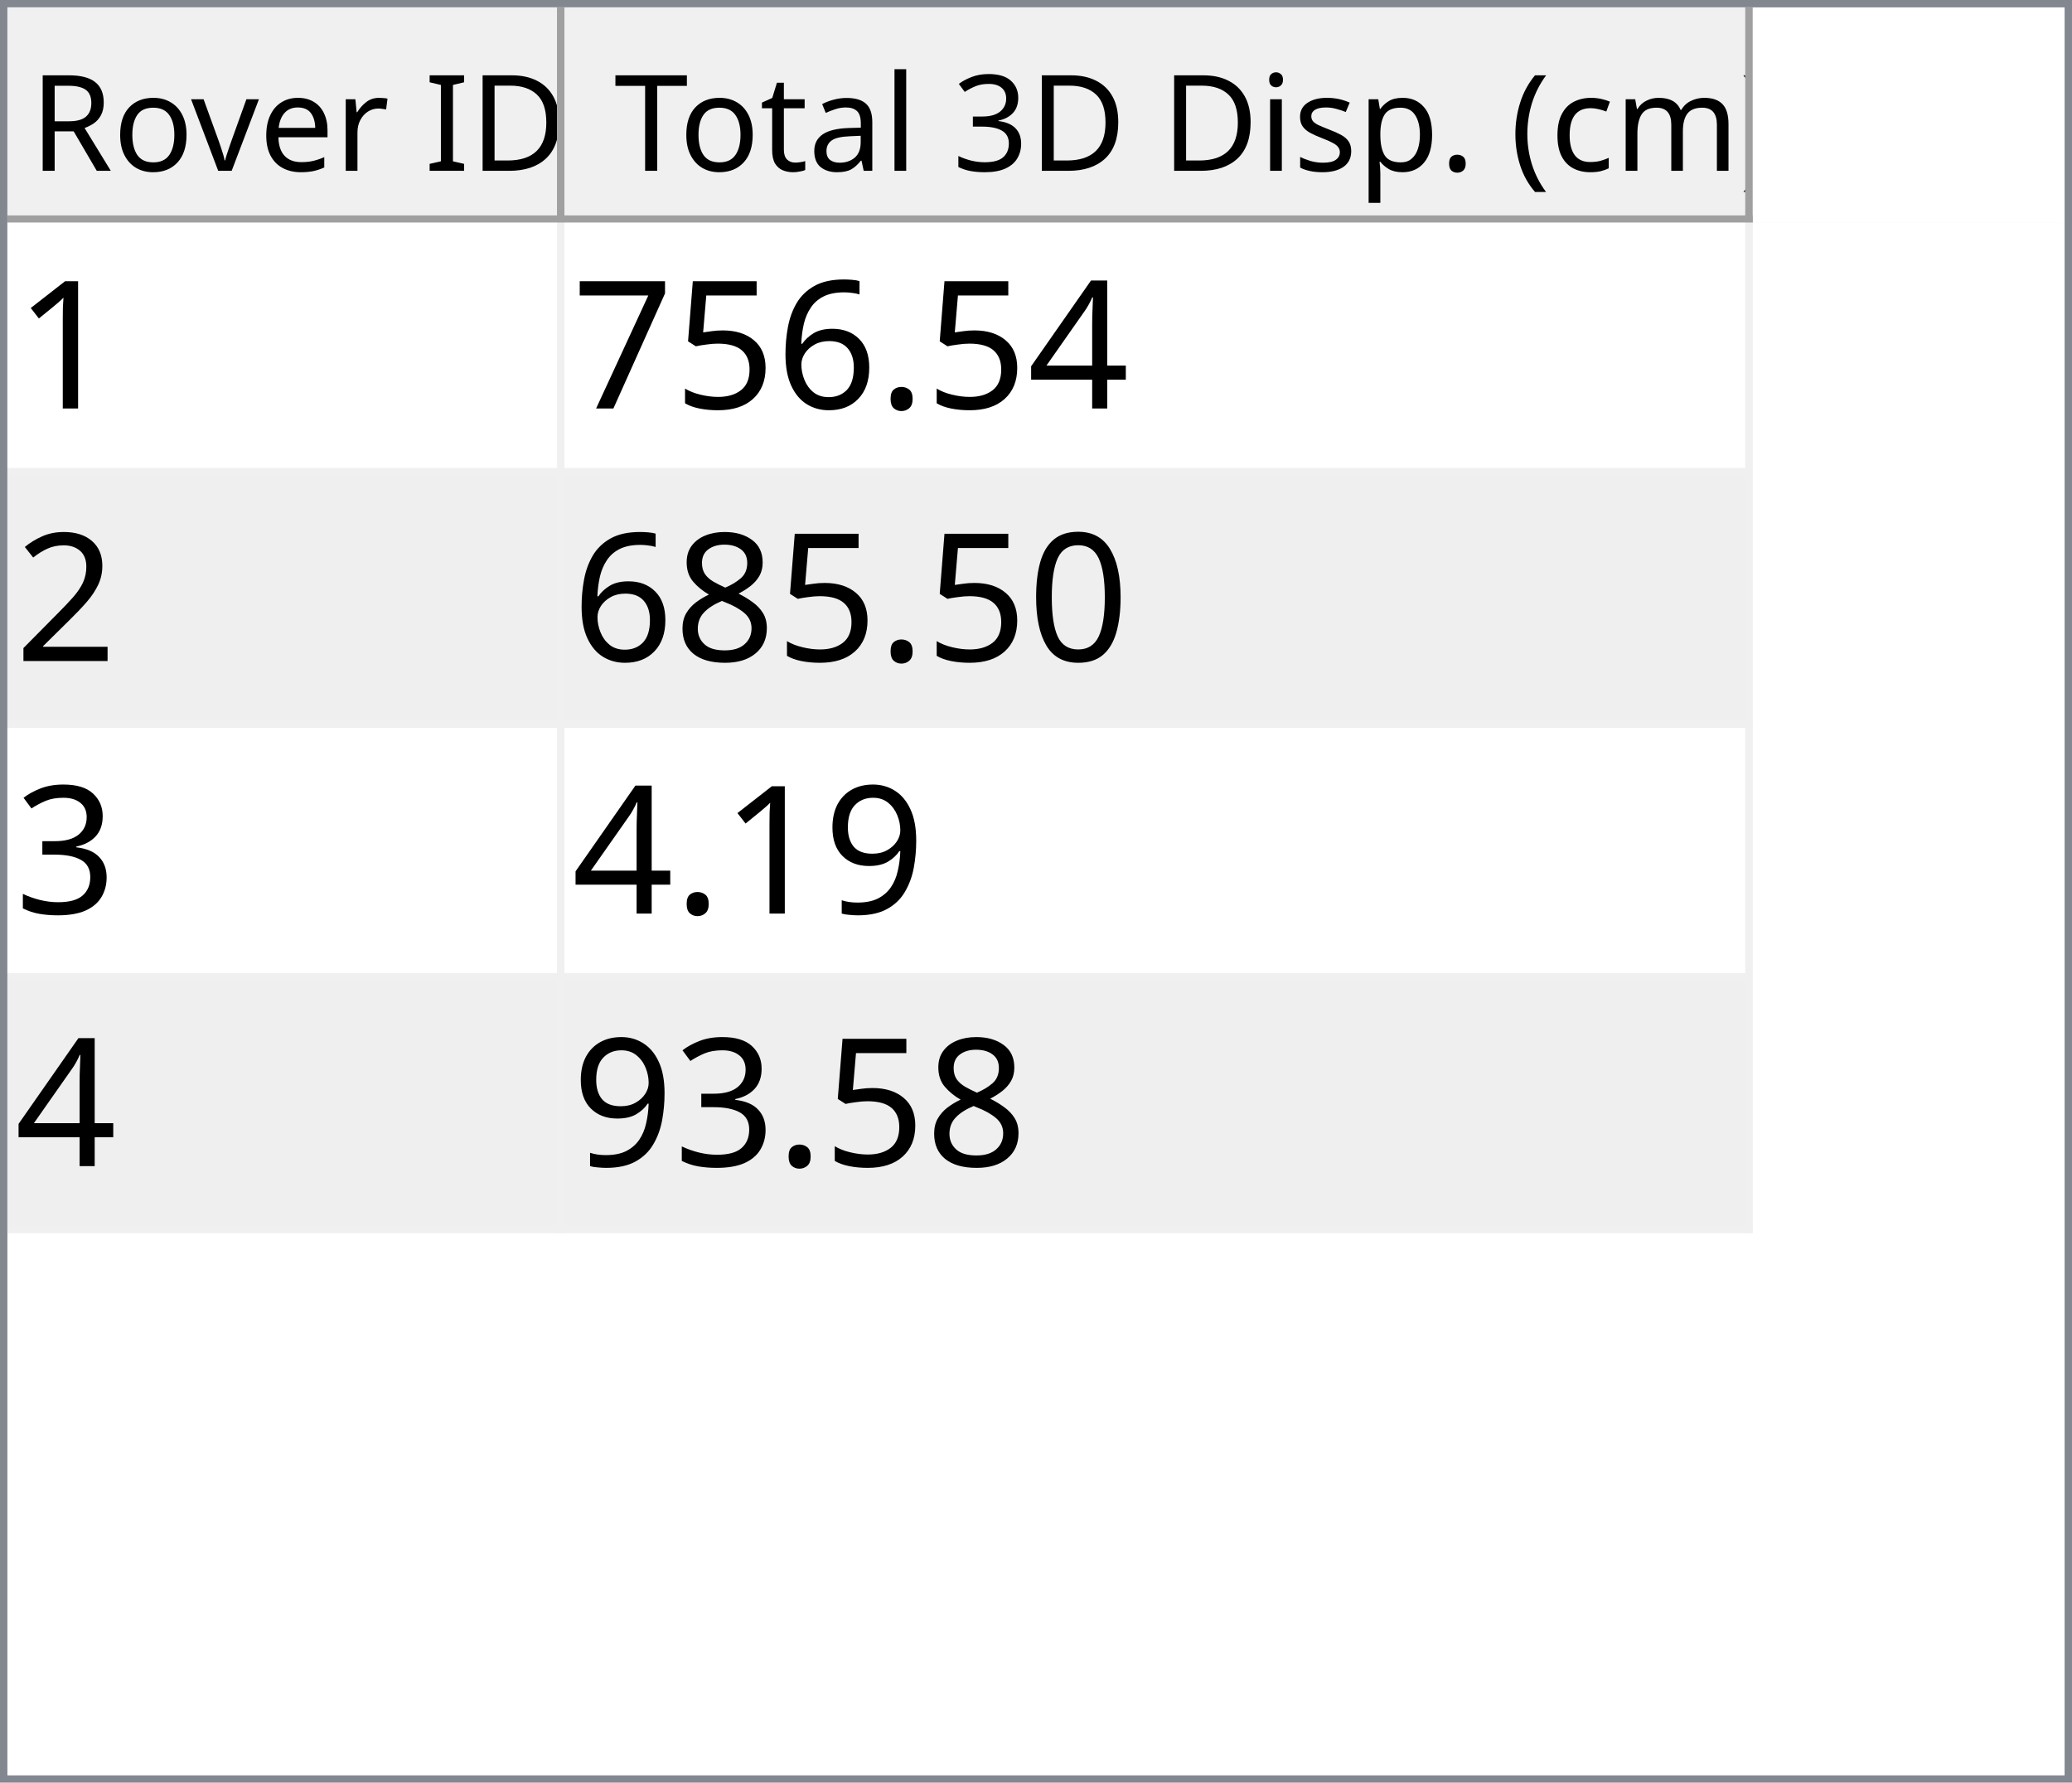
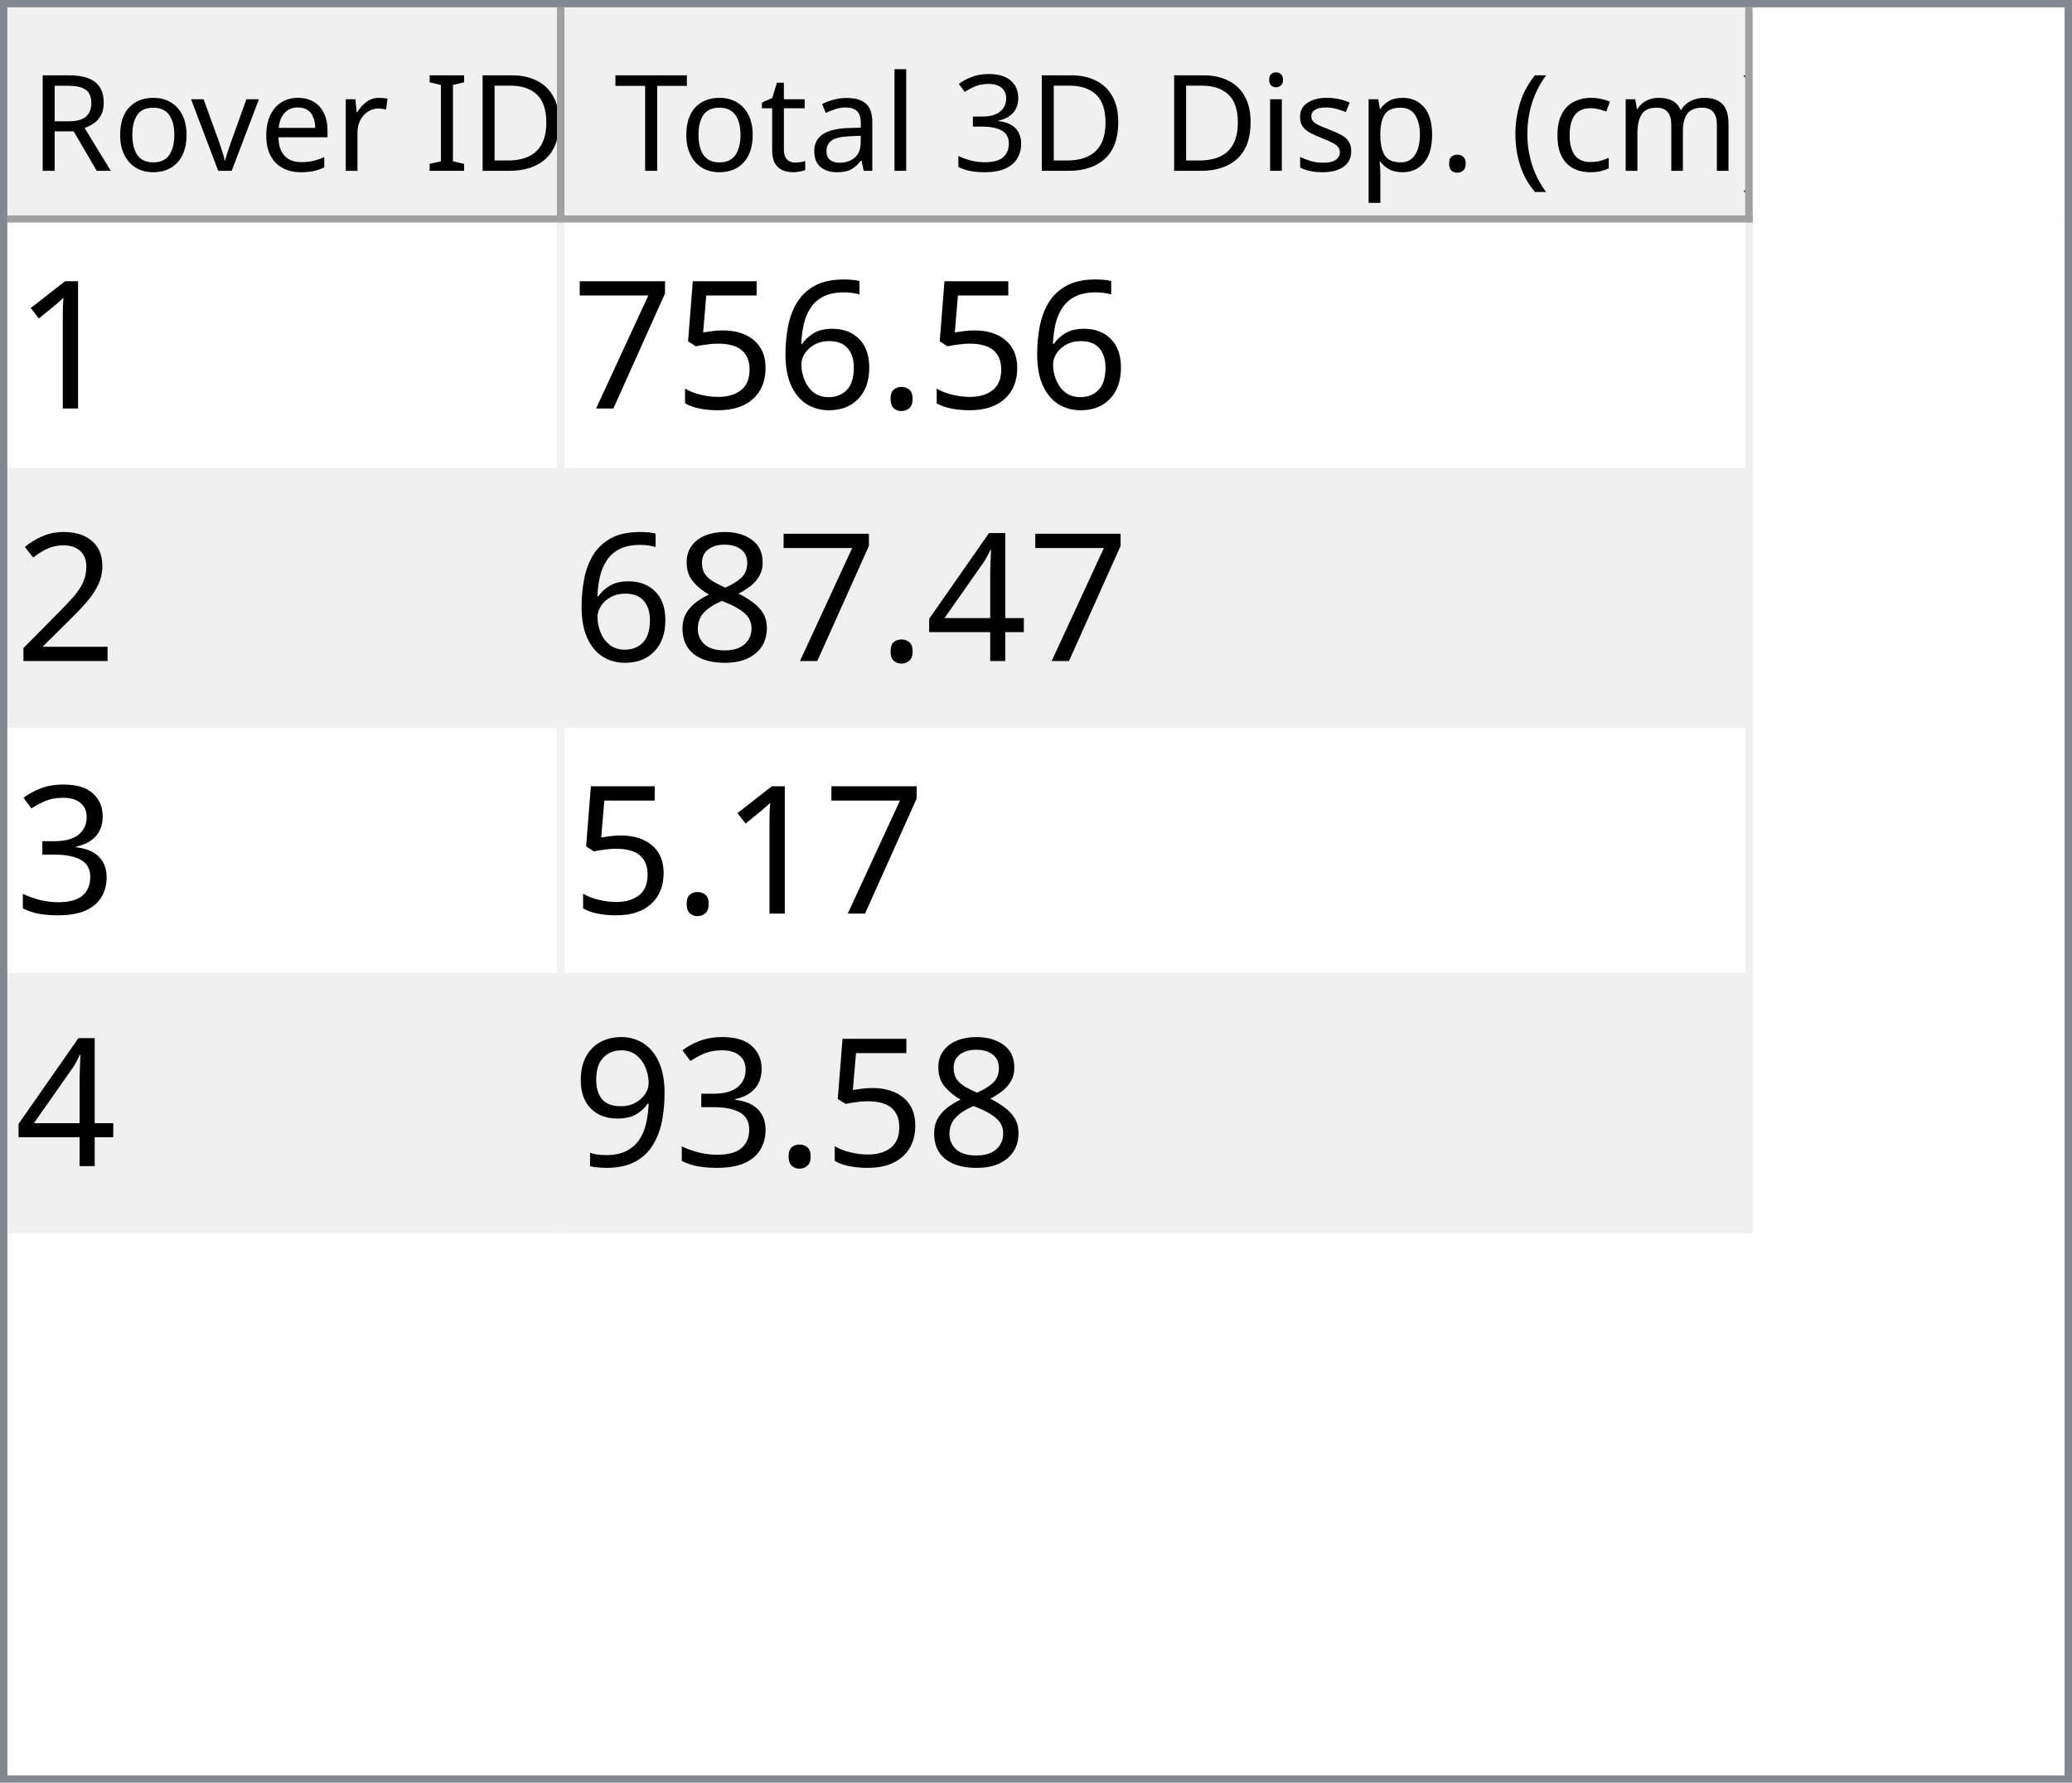
<svg xmlns="http://www.w3.org/2000/svg" style="fill-opacity:1; color-rendering:auto; color-interpolation:auto; text-rendering:auto; stroke:black; stroke-linecap:square; stroke-miterlimit:10; shape-rendering:auto; stroke-opacity:1; fill:black; stroke-dasharray:none; font-weight:normal; stroke-width:1; font-family:'Dialog'; font-style:normal; stroke-linejoin:miter; font-size:12px; stroke-dashoffset:0; image-rendering:auto;" width="279" height="240">
  <defs id="genericDefs" />
  <g>
    <defs id="defs1">
      <clipPath clipPathUnits="userSpaceOnUse" id="clipPath1">
        <path d="M0 0 L279 0 L279 240 L0 240 L0 0 Z" />
      </clipPath>
      <clipPath clipPathUnits="userSpaceOnUse" id="clipPath2">
        <path d="M0 0 L0 240 L279 240 L279 0 Z" />
      </clipPath>
      <clipPath clipPathUnits="userSpaceOnUse" id="clipPath3">
        <path d="M0 0 L0 29 L277 29 L277 0 Z" />
      </clipPath>
      <clipPath clipPathUnits="userSpaceOnUse" id="clipPath4">
        <path d="M0 0 L0 29 L75 29 L75 0 Z" />
      </clipPath>
      <clipPath clipPathUnits="userSpaceOnUse" id="clipPath5">
        <path d="M1 1 L1 28 L74 28 L74 1 Z" />
      </clipPath>
      <clipPath clipPathUnits="userSpaceOnUse" id="clipPath6">
        <path d="M0 0 L0 27 L73 27 L73 0 Z" />
      </clipPath>
      <clipPath clipPathUnits="userSpaceOnUse" id="clipPath7">
        <path d="M-0.5 -0.5 L-0.5 28.5 L74.5 28.5 L74.5 -0.5 Z" />
      </clipPath>
      <clipPath clipPathUnits="userSpaceOnUse" id="clipPath8">
        <path d="M0 0 L0 29 L160 29 L160 0 Z" />
      </clipPath>
      <clipPath clipPathUnits="userSpaceOnUse" id="clipPath9">
        <path d="M1 1 L1 28 L159 28 L159 1 Z" />
      </clipPath>
      <clipPath clipPathUnits="userSpaceOnUse" id="clipPath10">
        <path d="M0 0 L0 27 L158 27 L158 0 Z" />
      </clipPath>
      <clipPath clipPathUnits="userSpaceOnUse" id="clipPath11">
        <path d="M-0.5 -0.5 L-0.5 28.5 L159.5 28.5 L159.5 -0.5 Z" />
      </clipPath>
      <clipPath clipPathUnits="userSpaceOnUse" id="clipPath12">
        <path d="M0 0 L0 209 L277 209 L277 0 Z" />
      </clipPath>
      <clipPath clipPathUnits="userSpaceOnUse" id="clipPath13">
        <path d="M0 0 L0 136 L235 136 L235 0 Z" />
      </clipPath>
      <clipPath clipPathUnits="userSpaceOnUse" id="clipPath14">
        <path d="M-0.5 -0.5 L-0.5 135.5 L234.5 135.5 L234.5 -0.5 Z" />
      </clipPath>
      <clipPath clipPathUnits="userSpaceOnUse" id="clipPath15">
        <path d="M0 0 L0 33 L74 33 L74 0 Z" />
      </clipPath>
      <clipPath clipPathUnits="userSpaceOnUse" id="clipPath16">
        <path d="M0 0 L0 33 L159 33 L159 0 Z" />
      </clipPath>
      <font horiz-adv-x="64.551" id="font1">
        <font-face ascent="107.91" descent="25.098" units-per-em="100" style="font-style:normal; font-family:Segoe UI; font-weight:normal;" />
        <missing-glyph horiz-adv-x="64.551" d="M8.109 0 L8.109 68.266 L56.453 68.266 L56.453 0 L8.109 0 ZM15.328 7.234 L49.219 7.234 L49.219 61.031 L15.328 61.031 L15.328 7.234 Z" />
        <glyph unicode="D" horiz-adv-x="70.117" d="M9.188 0 L9.188 70.016 L28.516 70.016 Q65.531 70.016 65.531 35.891 Q65.531 19.672 55.25 9.836 Q44.969 0 27.734 0 L9.188 0 ZM17.391 62.594 L17.391 7.422 L27.828 7.422 Q41.609 7.422 49.273 14.797 Q56.938 22.172 56.938 35.688 Q56.938 62.594 28.328 62.594 L17.391 62.594 Z" />
        <glyph unicode="I" horiz-adv-x="26.611" d="M17.391 0 L9.188 0 L9.188 70.016 L17.391 70.016 L17.391 0 Z" />
        <glyph unicode=" " horiz-adv-x="27.393" d="" />
        <glyph unicode="r" horiz-adv-x="34.766" d="M34.188 41.891 Q32.078 43.5 28.125 43.5 Q23 43.5 19.555 38.672 Q16.109 33.844 16.109 25.484 L16.109 0 L8.109 0 L8.109 50 L16.109 50 L16.109 39.703 L16.312 39.703 Q18.016 44.969 21.531 47.922 Q25.047 50.875 29.391 50.875 Q32.516 50.875 34.188 50.203 L34.188 41.891 Z" />
        <glyph unicode="e" horiz-adv-x="52.295" d="M48.297 23 L12.984 23 Q13.188 14.656 17.484 10.109 Q21.781 5.562 29.297 5.562 Q37.75 5.562 44.828 11.141 L44.828 3.609 Q38.234 -1.172 27.391 -1.172 Q16.797 -1.172 10.742 5.641 Q4.688 12.453 4.688 24.812 Q4.688 36.469 11.305 43.82 Q17.922 51.172 27.734 51.172 Q37.547 51.172 42.922 44.828 Q48.297 38.484 48.297 27.203 L48.297 23 ZM40.094 29.781 Q40.047 36.719 36.75 40.578 Q33.453 44.438 27.594 44.438 Q21.922 44.438 17.969 40.383 Q14.016 36.328 13.094 29.781 L40.094 29.781 Z" />
        <glyph unicode="v" horiz-adv-x="47.9" d="M47.406 50 L27.484 0 L19.625 0 L0.688 50 L9.469 50 L22.172 13.672 Q23.578 9.672 23.922 6.688 L24.125 6.688 Q24.609 10.453 25.688 13.484 L38.969 50 L47.406 50 Z" />
        <glyph unicode="o" horiz-adv-x="58.594" d="M29 -1.172 Q17.922 -1.172 11.305 5.836 Q4.688 12.844 4.688 24.422 Q4.688 37.016 11.57 44.094 Q18.453 51.172 30.172 51.172 Q41.359 51.172 47.633 44.289 Q53.906 37.406 53.906 25.203 Q53.906 13.234 47.141 6.031 Q40.375 -1.172 29 -1.172 ZM29.594 44.438 Q21.875 44.438 17.383 39.188 Q12.891 33.938 12.891 24.703 Q12.891 15.828 17.43 10.695 Q21.969 5.562 29.594 5.562 Q37.359 5.562 41.531 10.594 Q45.703 15.625 45.703 24.906 Q45.703 34.281 41.531 39.359 Q37.359 44.438 29.594 44.438 Z" />
        <glyph unicode="R" horiz-adv-x="59.814" d="M59.375 0 L49.609 0 L37.891 19.625 Q36.281 22.359 34.766 24.289 Q33.25 26.219 31.664 27.438 Q30.078 28.656 28.25 29.219 Q26.422 29.781 24.125 29.781 L17.391 29.781 L17.391 0 L9.188 0 L9.188 70.016 L30.078 70.016 Q34.672 70.016 38.555 68.867 Q42.438 67.719 45.289 65.375 Q48.141 63.031 49.758 59.547 Q51.375 56.062 51.375 51.375 Q51.375 47.703 50.273 44.656 Q49.172 41.609 47.148 39.211 Q45.125 36.812 42.266 35.133 Q39.406 33.453 35.844 32.516 L35.844 32.328 Q37.594 31.547 38.891 30.547 Q40.188 29.547 41.359 28.18 Q42.531 26.812 43.68 25.078 Q44.828 23.344 46.234 21.047 L59.375 0 ZM17.391 62.594 L17.391 37.203 L28.516 37.203 Q31.594 37.203 34.203 38.133 Q36.812 39.062 38.719 40.797 Q40.625 42.531 41.703 45.047 Q42.781 47.562 42.781 50.688 Q42.781 56.297 39.141 59.445 Q35.5 62.594 28.609 62.594 L17.391 62.594 Z" />
        <glyph unicode=")" horiz-adv-x="30.176" d="M8.297 -15.922 L1.172 -15.922 Q16.406 2.344 16.406 26.812 Q16.406 51.469 1.078 70.016 L8.297 70.016 Q23.531 52.156 23.531 26.703 Q23.531 1.375 8.297 -15.922 Z" />
        <glyph unicode="m" horiz-adv-x="86.133" d="M79.109 0 L71.094 0 L71.094 28.719 Q71.094 37.016 68.531 40.727 Q65.969 44.438 59.906 44.438 Q54.781 44.438 51.195 39.75 Q47.609 35.062 47.609 28.516 L47.609 0 L39.594 0 L39.594 29.688 Q39.594 44.438 28.219 44.438 Q22.953 44.438 19.531 40.016 Q16.109 35.594 16.109 28.516 L16.109 0 L8.109 0 L8.109 50 L16.109 50 L16.109 42.094 L16.312 42.094 Q21.625 51.172 31.844 51.172 Q36.969 51.172 40.773 48.312 Q44.578 45.453 46 40.828 Q51.562 51.172 62.594 51.172 Q79.109 51.172 79.109 30.812 L79.109 0 Z" />
        <glyph unicode="c" horiz-adv-x="46.191" d="M42.188 2.297 Q36.422 -1.172 28.516 -1.172 Q17.828 -1.172 11.258 5.789 Q4.688 12.75 4.688 23.828 Q4.688 36.188 11.766 43.68 Q18.844 51.172 30.672 51.172 Q37.25 51.172 42.281 48.734 L42.281 40.531 Q36.719 44.438 30.375 44.438 Q22.703 44.438 17.797 38.945 Q12.891 33.453 12.891 24.516 Q12.891 15.719 17.508 10.641 Q22.125 5.562 29.891 5.562 Q36.422 5.562 42.188 9.906 L42.188 2.297 Z" />
        <glyph unicode="(" horiz-adv-x="30.176" d="M29.109 -15.922 L21.969 -15.922 Q6.844 1.375 6.844 26.703 Q6.844 52.156 21.969 70.016 L29.203 70.016 Q13.875 51.469 13.875 26.812 Q13.875 2.344 29.109 -15.922 Z" />
        <glyph unicode="." horiz-adv-x="21.68" d="M10.891 -1.078 Q8.641 -1.078 7.055 0.539 Q5.469 2.156 5.469 4.391 Q5.469 6.641 7.055 8.273 Q8.641 9.906 10.891 9.906 Q13.188 9.906 14.797 8.273 Q16.406 6.641 16.406 4.391 Q16.406 2.156 14.797 0.539 Q13.188 -1.078 10.891 -1.078 Z" />
        <glyph unicode="p" horiz-adv-x="58.789" d="M16.312 7.234 L16.109 7.234 L16.109 -23 L8.109 -23 L8.109 50 L16.109 50 L16.109 41.219 L16.312 41.219 Q22.219 51.172 33.594 51.172 Q43.266 51.172 48.688 44.461 Q54.109 37.75 54.109 26.469 Q54.109 13.922 48 6.375 Q41.891 -1.172 31.297 -1.172 Q21.578 -1.172 16.312 7.234 ZM16.109 27.391 L16.109 20.406 Q16.109 14.203 20.141 9.883 Q24.172 5.562 30.375 5.562 Q37.641 5.562 41.773 11.133 Q45.906 16.703 45.906 26.609 Q45.906 34.969 42.047 39.703 Q38.188 44.438 31.594 44.438 Q24.609 44.438 20.359 39.578 Q16.109 34.719 16.109 27.391 Z" />
        <glyph unicode="s" horiz-adv-x="42.432" d="M5.078 1.812 L5.078 10.406 Q11.625 5.562 19.484 5.562 Q30.031 5.562 30.031 12.594 Q30.031 14.594 29.125 15.992 Q28.219 17.391 26.68 18.461 Q25.141 19.531 23.07 20.383 Q21 21.234 18.609 22.172 Q15.281 23.484 12.766 24.828 Q10.25 26.172 8.57 27.859 Q6.891 29.547 6.031 31.695 Q5.172 33.844 5.172 36.719 Q5.172 40.234 6.789 42.945 Q8.406 45.656 11.086 47.484 Q13.766 49.312 17.211 50.242 Q20.656 51.172 24.312 51.172 Q30.812 51.172 35.938 48.922 L35.938 40.828 Q30.422 44.438 23.25 44.438 Q21 44.438 19.195 43.922 Q17.391 43.406 16.094 42.477 Q14.797 41.547 14.086 40.258 Q13.375 38.969 13.375 37.406 Q13.375 35.453 14.086 34.133 Q14.797 32.812 16.164 31.789 Q17.531 30.766 19.484 29.938 Q21.438 29.109 23.922 28.125 Q27.25 26.859 29.883 25.516 Q32.516 24.172 34.375 22.484 Q36.234 20.797 37.234 18.602 Q38.234 16.406 38.234 13.375 Q38.234 9.672 36.602 6.938 Q34.969 4.203 32.234 2.398 Q29.5 0.594 25.93 -0.289 Q22.359 -1.172 18.453 -1.172 Q10.75 -1.172 5.078 1.812 Z" />
        <glyph unicode="i" horiz-adv-x="24.219" d="M12.203 62.703 Q10.062 62.703 8.547 64.164 Q7.031 65.625 7.031 67.875 Q7.031 70.125 8.547 71.609 Q10.062 73.094 12.203 73.094 Q14.406 73.094 15.945 71.609 Q17.484 70.125 17.484 67.875 Q17.484 65.719 15.945 64.211 Q14.406 62.703 12.203 62.703 ZM16.109 0 L8.109 0 L8.109 50 L16.109 50 L16.109 0 Z" />
        <glyph unicode="3" horiz-adv-x="53.906" d="M46.531 19.828 Q46.531 15.094 44.75 11.211 Q42.969 7.328 39.719 4.57 Q36.469 1.812 31.93 0.297 Q27.391 -1.219 21.922 -1.219 Q11.922 -1.219 6 2.594 L6 11.188 Q13.094 5.609 22.219 5.609 Q25.875 5.609 28.828 6.539 Q31.781 7.469 33.906 9.227 Q36.031 10.984 37.18 13.477 Q38.328 15.969 38.328 19.094 Q38.328 32.812 18.797 32.812 L12.984 32.812 L12.984 39.594 L18.5 39.594 Q35.797 39.594 35.797 52.484 Q35.797 64.406 22.609 64.406 Q15.188 64.406 8.688 59.422 L8.688 67.188 Q15.375 71.188 24.609 71.188 Q29 71.188 32.57 69.969 Q36.141 68.75 38.68 66.555 Q41.219 64.359 42.609 61.281 Q44 58.203 44 54.5 Q44 40.672 30.031 36.719 L30.031 36.531 Q33.594 36.141 36.625 34.797 Q39.656 33.453 41.852 31.305 Q44.047 29.156 45.289 26.25 Q46.531 23.344 46.531 19.828 Z" />
        <glyph unicode="l" horiz-adv-x="24.219" d="M16.109 0 L8.109 0 L8.109 74.031 L16.109 74.031 L16.109 0 Z" />
        <glyph unicode="a" horiz-adv-x="50.879" d="M43.891 0 L35.891 0 L35.891 7.812 L35.688 7.812 Q30.469 -1.172 20.312 -1.172 Q12.844 -1.172 8.617 2.781 Q4.391 6.734 4.391 13.281 Q4.391 27.297 20.906 29.594 L35.891 31.688 Q35.891 44.438 25.594 44.438 Q16.547 44.438 9.281 38.281 L9.281 46.484 Q16.656 51.172 26.266 51.172 Q43.891 51.172 43.891 32.516 L43.891 0 ZM35.891 25.297 L23.828 23.641 Q18.266 22.859 15.43 20.875 Q12.594 18.891 12.594 13.875 Q12.594 10.203 15.211 7.883 Q17.828 5.562 22.172 5.562 Q28.125 5.562 32.008 9.742 Q35.891 13.922 35.891 20.312 L35.891 25.297 Z" />
        <glyph unicode="t" horiz-adv-x="33.887" d="M31.297 0.484 Q28.469 -1.078 23.828 -1.078 Q10.688 -1.078 10.688 13.578 L10.688 43.172 L2.094 43.172 L2.094 50 L10.688 50 L10.688 62.203 L18.703 64.797 L18.703 50 L31.297 50 L31.297 43.172 L18.703 43.172 L18.703 14.984 Q18.703 9.969 20.414 7.82 Q22.125 5.672 26.078 5.672 Q29.109 5.672 31.297 7.328 L31.297 0.484 Z" />
        <glyph unicode="T" horiz-adv-x="52.393" d="M50.594 62.594 L30.375 62.594 L30.375 0 L22.172 0 L22.172 62.594 L2 62.594 L2 70.016 L50.594 70.016 L50.594 62.594 Z" />
      </font>
      <font horiz-adv-x="75.0" id="font2">
        <font-face ascent="100.537" descent="21.973" units-per-em="100" style="font-style:normal; font-family:sans-serif; font-weight:normal;" />
        <missing-glyph horiz-adv-x="75.0" d="M12.5 0 L12.5 62.5 L62.5 62.5 L62.5 0 L12.5 0 ZM14.062 1.562 L60.938 1.562 L60.938 60.938 L14.062 60.938 L14.062 1.562 Z" />
        <glyph unicode="1" horiz-adv-x="55.615" d="M37.25 0 L28.469 0 L28.469 56 Q25.297 52.984 20.141 49.953 Q14.984 46.922 10.891 45.406 L10.891 53.906 Q18.266 57.375 23.781 62.305 Q29.297 67.234 31.594 71.875 L37.25 71.875 L37.25 0 Z" />
-         <glyph unicode="4" horiz-adv-x="55.615" d="M32.328 0 L32.328 17.141 L1.266 17.141 L1.266 25.203 L33.938 71.578 L41.109 71.578 L41.109 25.203 L50.781 25.203 L50.781 17.141 L41.109 17.141 L41.109 0 L32.328 0 ZM32.328 25.203 L32.328 57.469 L9.906 25.203 L32.328 25.203 Z" />
        <glyph unicode="." horiz-adv-x="27.783" d="M9.078 0 L9.078 10.016 L19.094 10.016 L19.094 0 L9.078 0 Z" />
        <glyph unicode="6" horiz-adv-x="55.615" d="M49.75 54.047 L41.016 53.375 Q39.844 58.547 37.703 60.891 Q34.125 64.656 28.906 64.656 Q24.703 64.656 21.531 62.312 Q17.391 59.281 14.992 53.469 Q12.594 47.656 12.5 36.922 Q15.672 41.75 20.266 44.094 Q24.859 46.438 29.891 46.438 Q38.672 46.438 44.852 39.969 Q51.031 33.5 51.031 23.25 Q51.031 16.5 48.125 10.719 Q45.219 4.938 40.141 1.859 Q35.062 -1.219 28.609 -1.219 Q17.625 -1.219 10.695 6.859 Q3.766 14.938 3.766 33.5 Q3.766 54.25 11.422 63.672 Q18.109 71.875 29.438 71.875 Q37.891 71.875 43.289 67.141 Q48.688 62.406 49.75 54.047 ZM13.875 23.188 Q13.875 18.656 15.797 14.508 Q17.719 10.359 21.188 8.18 Q24.656 6 28.469 6 Q34.031 6 38.039 10.492 Q42.047 14.984 42.047 22.703 Q42.047 30.125 38.086 34.398 Q34.125 38.672 28.125 38.672 Q22.172 38.672 18.023 34.398 Q13.875 30.125 13.875 23.188 Z" />
        <glyph unicode="5" horiz-adv-x="55.615" d="M4.156 18.75 L13.375 19.531 Q14.406 12.797 18.141 9.398 Q21.875 6 27.156 6 Q33.5 6 37.891 10.789 Q42.281 15.578 42.281 23.484 Q42.281 31 38.062 35.352 Q33.844 39.703 27 39.703 Q22.75 39.703 19.336 37.773 Q15.922 35.844 13.969 32.766 L5.719 33.844 L12.641 70.609 L48.25 70.609 L48.25 62.203 L19.672 62.203 L15.828 42.969 Q22.266 47.469 29.344 47.469 Q38.719 47.469 45.164 40.969 Q51.609 34.469 51.609 24.266 Q51.609 14.547 45.953 7.469 Q39.062 -1.219 27.156 -1.219 Q17.391 -1.219 11.211 4.25 Q5.031 9.719 4.156 18.75 Z" />
        <glyph unicode="7" horiz-adv-x="55.615" d="M4.734 62.203 L4.734 70.656 L51.078 70.656 L51.078 63.812 Q44.234 56.547 37.523 44.484 Q30.812 32.422 27.156 19.672 Q24.516 10.688 23.781 0 L14.75 0 Q14.891 8.453 18.062 20.414 Q21.234 32.375 27.172 43.484 Q33.109 54.594 39.797 62.203 L4.734 62.203 Z" />
        <glyph unicode="2" horiz-adv-x="55.615" d="M50.344 8.453 L50.344 0 L3.031 0 Q2.938 3.172 4.047 6.109 Q5.859 10.938 9.836 15.625 Q13.812 20.312 21.344 26.469 Q33.016 36.031 37.117 41.625 Q41.219 47.219 41.219 52.203 Q41.219 57.422 37.477 61.008 Q33.734 64.594 27.734 64.594 Q21.391 64.594 17.578 60.789 Q13.766 56.984 13.719 50.25 L4.688 51.172 Q5.609 61.281 11.664 66.578 Q17.719 71.875 27.938 71.875 Q38.234 71.875 44.242 66.164 Q50.25 60.453 50.25 52 Q50.25 47.703 48.492 43.555 Q46.734 39.406 42.656 34.812 Q38.578 30.219 29.109 22.219 Q21.188 15.578 18.945 13.211 Q16.703 10.844 15.234 8.453 L50.344 8.453 Z" />
-         <glyph unicode="0" horiz-adv-x="55.615" d="M4.156 35.297 Q4.156 48 6.766 55.742 Q9.375 63.484 14.523 67.68 Q19.672 71.875 27.484 71.875 Q33.25 71.875 37.594 69.555 Q41.938 67.234 44.773 62.867 Q47.609 58.5 49.219 52.227 Q50.828 45.953 50.828 35.297 Q50.828 22.703 48.242 14.969 Q45.656 7.234 40.508 3.008 Q35.359 -1.219 27.484 -1.219 Q17.141 -1.219 11.234 6.203 Q4.156 15.141 4.156 35.297 ZM13.188 35.297 Q13.188 17.672 17.312 11.836 Q21.438 6 27.484 6 Q33.547 6 37.672 11.859 Q41.797 17.719 41.797 35.297 Q41.797 52.984 37.672 58.789 Q33.547 64.594 27.391 64.594 Q21.344 64.594 17.719 59.469 Q13.188 52.938 13.188 35.297 Z" />
+         <glyph unicode="4" horiz-adv-x="55.615" d="M32.328 0 L32.328 17.141 L1.266 17.141 L1.266 25.203 L33.938 71.578 L41.109 71.578 L41.109 25.203 L50.781 25.203 L50.781 17.141 L41.109 17.141 L41.109 0 L32.328 0 ZM32.328 25.203 L32.328 57.469 L9.906 25.203 L32.328 25.203 Z" />
        <glyph unicode="8" horiz-adv-x="55.615" d="M17.672 38.812 Q12.203 40.828 9.57 44.539 Q6.938 48.25 6.938 53.422 Q6.938 61.234 12.555 66.555 Q18.172 71.875 27.484 71.875 Q36.859 71.875 42.578 66.43 Q48.297 60.984 48.297 53.172 Q48.297 48.188 45.68 44.508 Q43.062 40.828 37.75 38.812 Q44.344 36.672 47.781 31.883 Q51.219 27.094 51.219 20.453 Q51.219 11.281 44.727 5.031 Q38.234 -1.219 27.641 -1.219 Q17.047 -1.219 10.547 5.055 Q4.047 11.328 4.047 20.703 Q4.047 27.688 7.594 32.398 Q11.141 37.109 17.672 38.812 ZM15.922 53.719 Q15.922 48.641 19.195 45.414 Q22.469 42.188 27.688 42.188 Q32.766 42.188 36.016 45.383 Q39.266 48.578 39.266 53.219 Q39.266 58.062 35.914 61.359 Q32.562 64.656 27.594 64.656 Q22.562 64.656 19.242 61.43 Q15.922 58.203 15.922 53.719 ZM13.094 20.656 Q13.094 16.891 14.875 13.375 Q16.656 9.859 20.172 7.93 Q23.688 6 27.734 6 Q34.031 6 38.133 10.055 Q42.234 14.109 42.234 20.359 Q42.234 26.703 38.016 30.859 Q33.797 35.016 27.438 35.016 Q21.234 35.016 17.164 30.914 Q13.094 26.812 13.094 20.656 Z" />
        <glyph unicode="3" horiz-adv-x="55.615" d="M4.203 18.891 L12.984 20.062 Q14.5 12.594 18.141 9.297 Q21.781 6 27 6 Q33.203 6 37.477 10.297 Q41.75 14.594 41.75 20.953 Q41.75 27 37.797 30.93 Q33.844 34.859 27.734 34.859 Q25.25 34.859 21.531 33.891 L22.516 41.609 Q23.391 41.5 23.922 41.5 Q29.547 41.5 34.039 44.43 Q38.531 47.359 38.531 53.469 Q38.531 58.297 35.258 61.477 Q31.984 64.656 26.812 64.656 Q21.688 64.656 18.266 61.43 Q14.844 58.203 13.875 51.766 L5.078 53.328 Q6.688 62.156 12.398 67.016 Q18.109 71.875 26.609 71.875 Q32.469 71.875 37.398 69.359 Q42.328 66.844 44.945 62.5 Q47.562 58.156 47.562 53.266 Q47.562 48.641 45.07 44.828 Q42.578 41.016 37.703 38.766 Q44.047 37.312 47.562 32.695 Q51.078 28.078 51.078 21.141 Q51.078 11.766 44.242 5.25 Q37.406 -1.266 26.953 -1.266 Q17.531 -1.266 11.305 4.352 Q5.078 9.969 4.203 18.891 Z" />
        <glyph unicode="9" horiz-adv-x="55.615" d="M5.469 16.547 L13.922 17.328 Q14.984 11.375 18.016 8.688 Q21.047 6 25.781 6 Q29.828 6 32.883 7.859 Q35.938 9.719 37.891 12.82 Q39.844 15.922 41.164 21.195 Q42.484 26.469 42.484 31.938 Q42.484 32.516 42.438 33.688 Q39.797 29.5 35.234 26.883 Q30.672 24.266 25.344 24.266 Q16.453 24.266 10.305 30.711 Q4.156 37.156 4.156 47.703 Q4.156 58.594 10.578 65.234 Q17 71.875 26.656 71.875 Q33.641 71.875 39.43 68.117 Q45.219 64.359 48.219 57.398 Q51.219 50.438 51.219 37.25 Q51.219 23.531 48.242 15.406 Q45.266 7.281 39.383 3.031 Q33.5 -1.219 25.594 -1.219 Q17.188 -1.219 11.867 3.445 Q6.547 8.109 5.469 16.547 ZM41.453 48.141 Q41.453 55.719 37.43 60.156 Q33.406 64.594 27.734 64.594 Q21.875 64.594 17.531 59.812 Q13.188 55.031 13.188 47.406 Q13.188 40.578 17.312 36.305 Q21.438 32.031 27.484 32.031 Q33.594 32.031 37.523 36.305 Q41.453 40.578 41.453 48.141 Z" />
      </font>
    </defs>
    <g style="fill:white; stroke:white;">
      <rect x="0" y="0" width="279" style="clip-path:url(#clipPath1); stroke:none;" height="240" />
    </g>
    <g style="fill:white; text-rendering:optimizeSpeed; color-rendering:optimizeSpeed; image-rendering:optimizeSpeed; shape-rendering:crispEdges; stroke:white; color-interpolation:sRGB;">
      <rect x="0" width="279" height="240" y="0" style="stroke:none;" />
      <path style="stroke:none;" d="M0 240 L279 240 L279 0 L0 0 Z" />
    </g>
    <g style="fill:rgb(240,240,240); font-size:18px; font-family:'Segoe UI'; stroke:rgb(240,240,240);">
      <rect x="0" y="0" width="279" style="clip-path:url(#clipPath2); stroke:none;" height="240" />
    </g>
    <g style="fill:rgb(130,135,144); font-size:18px; font-family:'Segoe UI'; stroke:rgb(130,135,144);">
      <path d="M0 0 L279 0 L279 240 L0 240 L0 0 ZM1 1 L278 1 L278 239 L1 239 L1 1 Z" style="fill-rule:evenodd; clip-path:url(#clipPath2); stroke:none;" />
    </g>
    <g style="fill:white; font-size:18px; font-family:'Segoe UI'; stroke:white;" transform="translate(1,1)">
      <rect x="0" y="0" width="277" style="clip-path:url(#clipPath3); stroke:none;" height="29" />
    </g>
    <g style="fill:rgb(240,240,240); font-size:18px; font-family:'Segoe UI'; stroke:rgb(240,240,240);" transform="translate(1,1)">
      <rect x="0" y="0" width="75" style="clip-path:url(#clipPath4); stroke:none;" height="29" />
    </g>
    <g style="font-family:'Segoe UI'; font-size:18px;" transform="translate(2,2)">
      <text x="2" xml:space="preserve" y="21" style="clip-path:url(#clipPath6); stroke:none;">Rover ID</text>
    </g>
    <g transform="translate(1.5,1.5)" style="fill:rgb(160,160,160); font-size:18px; font-family:'Segoe UI'; stroke:rgb(160,160,160); stroke-linejoin:bevel;">
      <line x1="74" x2="74" y1="0" style="fill:none; clip-path:url(#clipPath7);" y2="28" />
    </g>
    <g transform="matrix(1,0,0,1,1,1) translate(0.5,0.5)" style="fill:rgb(160,160,160); font-size:18px; font-family:'Segoe UI'; stroke:rgb(160,160,160); stroke-linejoin:bevel;">
      <line x1="0" x2="74" y1="28" style="fill:none; clip-path:url(#clipPath7);" y2="28" />
    </g>
    <g style="fill:rgb(240,240,240); font-size:18px; font-family:'Segoe UI'; stroke:rgb(240,240,240);" transform="translate(76,1)">
      <rect x="0" y="0" width="160" style="clip-path:url(#clipPath8); stroke:none;" height="29" />
    </g>
    <g style="font-family:'Segoe UI'; font-size:18px;" transform="translate(77,2)">
      <text x="1" xml:space="preserve" y="21" style="clip-path:url(#clipPath10); stroke:none;"> Total 3D Disp. (cm)</text>
    </g>
    <g transform="translate(76.5,1.5)" style="fill:rgb(160,160,160); font-size:18px; font-family:'Segoe UI'; stroke:rgb(160,160,160); stroke-linejoin:bevel;">
      <line x1="159" x2="159" y1="0" style="fill:none; clip-path:url(#clipPath11);" y2="28" />
    </g>
    <g transform="matrix(1,0,0,1,76,1) translate(0.5,0.5)" style="fill:rgb(160,160,160); font-size:18px; font-family:'Segoe UI'; stroke:rgb(160,160,160); stroke-linejoin:bevel;">
      <line x1="0" x2="159" y1="28" style="fill:none; clip-path:url(#clipPath11);" y2="28" />
    </g>
    <g style="fill:white; font-size:18px; font-family:'Segoe UI'; stroke:white;" transform="translate(1,30)">
      <rect x="0" y="0" width="277" style="clip-path:url(#clipPath12); stroke:none;" height="209" />
    </g>
    <g style="fill:rgb(240,240,240); font-size:24px; font-family:sans-serif; stroke:rgb(240,240,240);" transform="translate(1,30)">
      <rect x="0" y="0" width="235" style="clip-path:url(#clipPath13); stroke:none;" height="136" />
      <line transform="translate(0.5,0.5)" x1="0" x2="234" y1="33" style="clip-path:url(#clipPath14); fill:none; stroke-linejoin:bevel;" y2="33" />
    </g>
    <g transform="matrix(1,0,0,1,1,30) translate(0.5,0.5)" style="fill:rgb(240,240,240); font-size:24px; font-family:sans-serif; stroke:rgb(240,240,240); stroke-linejoin:bevel;">
      <line x1="0" x2="234" y1="67" style="fill:none; clip-path:url(#clipPath14);" y2="67" />
    </g>
    <g transform="matrix(1,0,0,1,1,30) translate(0.5,0.5)" style="fill:rgb(240,240,240); font-size:24px; font-family:sans-serif; stroke:rgb(240,240,240); stroke-linejoin:bevel;">
      <line x1="0" x2="234" y1="101" style="fill:none; clip-path:url(#clipPath14);" y2="101" />
    </g>
    <g transform="matrix(1,0,0,1,1,30) translate(0.5,0.5)" style="fill:rgb(240,240,240); font-size:24px; font-family:sans-serif; stroke:rgb(240,240,240); stroke-linejoin:bevel;">
      <line x1="0" x2="234" y1="135" style="fill:none; clip-path:url(#clipPath14);" y2="135" />
    </g>
    <g transform="matrix(1,0,0,1,1,30) translate(0.5,0.5)" style="fill:rgb(240,240,240); font-size:24px; font-family:sans-serif; stroke:rgb(240,240,240); stroke-linejoin:bevel;">
      <line x1="74" x2="74" y1="0" style="fill:none; clip-path:url(#clipPath14);" y2="135" />
    </g>
    <g transform="matrix(1,0,0,1,1,30) translate(0.5,0.5)" style="fill:rgb(240,240,240); font-size:24px; font-family:sans-serif; stroke:rgb(240,240,240); stroke-linejoin:bevel;">
      <line x1="234" x2="234" y1="0" style="fill:none; clip-path:url(#clipPath14);" y2="135" />
    </g>
    <g style="fill:white; font-size:24px; font-family:sans-serif; stroke:white;" transform="matrix(1,0,0,1,1,30)">
      <rect x="0" y="0" width="74" style="clip-path:url(#clipPath15); stroke:none;" height="33" />
      <text x="1" y="25" style="fill:black; clip-path:url(#clipPath15); stroke:none;" xml:space="preserve">1</text>
    </g>
    <g style="fill:white; font-size:24px; font-family:sans-serif; stroke:white;" transform="matrix(1,0,0,1,1,30) translate(75,0)">
      <rect x="0" y="0" width="159" style="clip-path:url(#clipPath16); stroke:none;" height="33" />
-       <text x="1" y="25" style="fill:black; clip-path:url(#clipPath16); stroke:none;" xml:space="preserve">756.54</text>
+       <text x="1" y="25" style="fill:black; clip-path:url(#clipPath16); stroke:none;" xml:space="preserve">756.56</text>
    </g>
    <g style="fill:rgb(239,239,239); font-size:24px; font-family:sans-serif; stroke:rgb(239,239,239);" transform="matrix(1,0,0,1,1,30) translate(0,34)">
      <rect x="0" y="0" width="74" style="clip-path:url(#clipPath15); stroke:none;" height="33" />
      <text x="1" y="25" style="fill:black; clip-path:url(#clipPath15); stroke:none;" xml:space="preserve">2</text>
    </g>
    <g style="fill:rgb(239,239,239); font-size:24px; font-family:sans-serif; stroke:rgb(239,239,239);" transform="matrix(1,0,0,1,1,30) translate(75,34)">
      <rect x="0" y="0" width="159" style="clip-path:url(#clipPath16); stroke:none;" height="33" />
-       <text x="1" y="25" style="fill:black; clip-path:url(#clipPath16); stroke:none;" xml:space="preserve">685.50</text>
+       <text x="1" y="25" style="fill:black; clip-path:url(#clipPath16); stroke:none;" xml:space="preserve">687.47</text>
    </g>
    <g style="fill:white; font-size:24px; font-family:sans-serif; stroke:white;" transform="matrix(1,0,0,1,1,30) translate(0,68)">
      <rect x="0" y="0" width="74" style="clip-path:url(#clipPath15); stroke:none;" height="33" />
      <text x="1" y="25" style="fill:black; clip-path:url(#clipPath15); stroke:none;" xml:space="preserve">3</text>
    </g>
    <g style="fill:white; font-size:24px; font-family:sans-serif; stroke:white;" transform="matrix(1,0,0,1,1,30) translate(75,68)">
      <rect x="0" y="0" width="159" style="clip-path:url(#clipPath16); stroke:none;" height="33" />
-       <text x="1" y="25" style="fill:black; clip-path:url(#clipPath16); stroke:none;" xml:space="preserve">4.19</text>
+       <text x="1" y="25" style="fill:black; clip-path:url(#clipPath16); stroke:none;" xml:space="preserve">5.17</text>
    </g>
    <g style="fill:rgb(239,239,239); font-size:24px; font-family:sans-serif; stroke:rgb(239,239,239);" transform="matrix(1,0,0,1,1,30) translate(0,102)">
      <rect x="0" y="0" width="74" style="clip-path:url(#clipPath15); stroke:none;" height="33" />
      <text x="1" y="25" style="fill:black; clip-path:url(#clipPath15); stroke:none;" xml:space="preserve">4</text>
    </g>
    <g style="fill:rgb(239,239,239); font-size:24px; font-family:sans-serif; stroke:rgb(239,239,239);" transform="matrix(1,0,0,1,1,30) translate(75,102)">
      <rect x="0" y="0" width="159" style="clip-path:url(#clipPath16); stroke:none;" height="33" />
      <text x="1" y="25" style="fill:black; clip-path:url(#clipPath16); stroke:none;" xml:space="preserve">93.58</text>
    </g>
  </g>
</svg>
